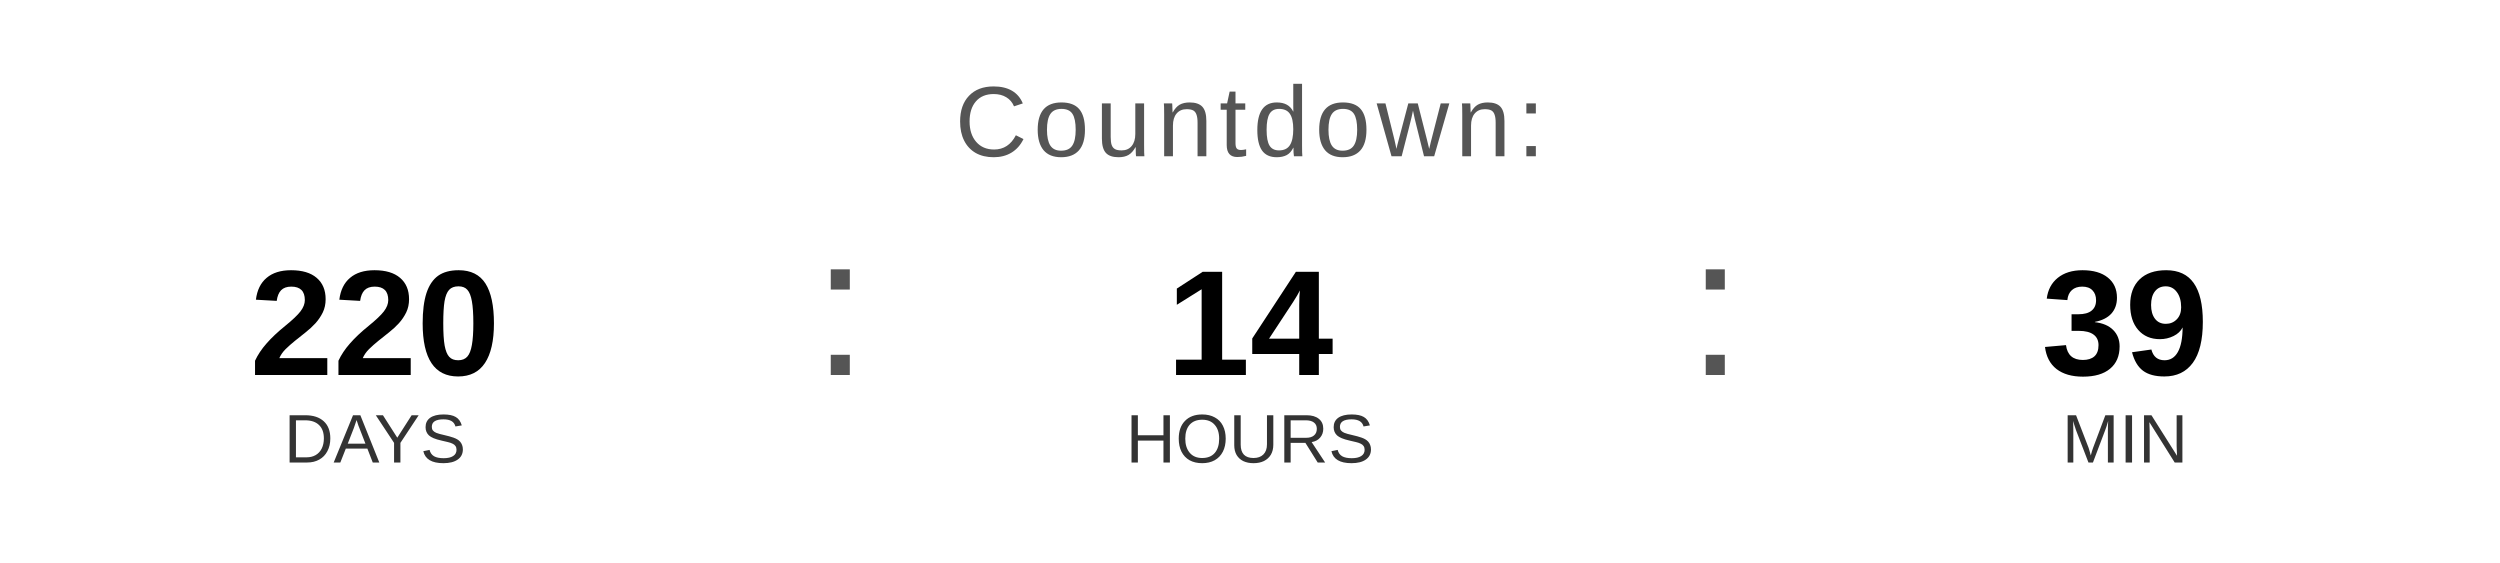
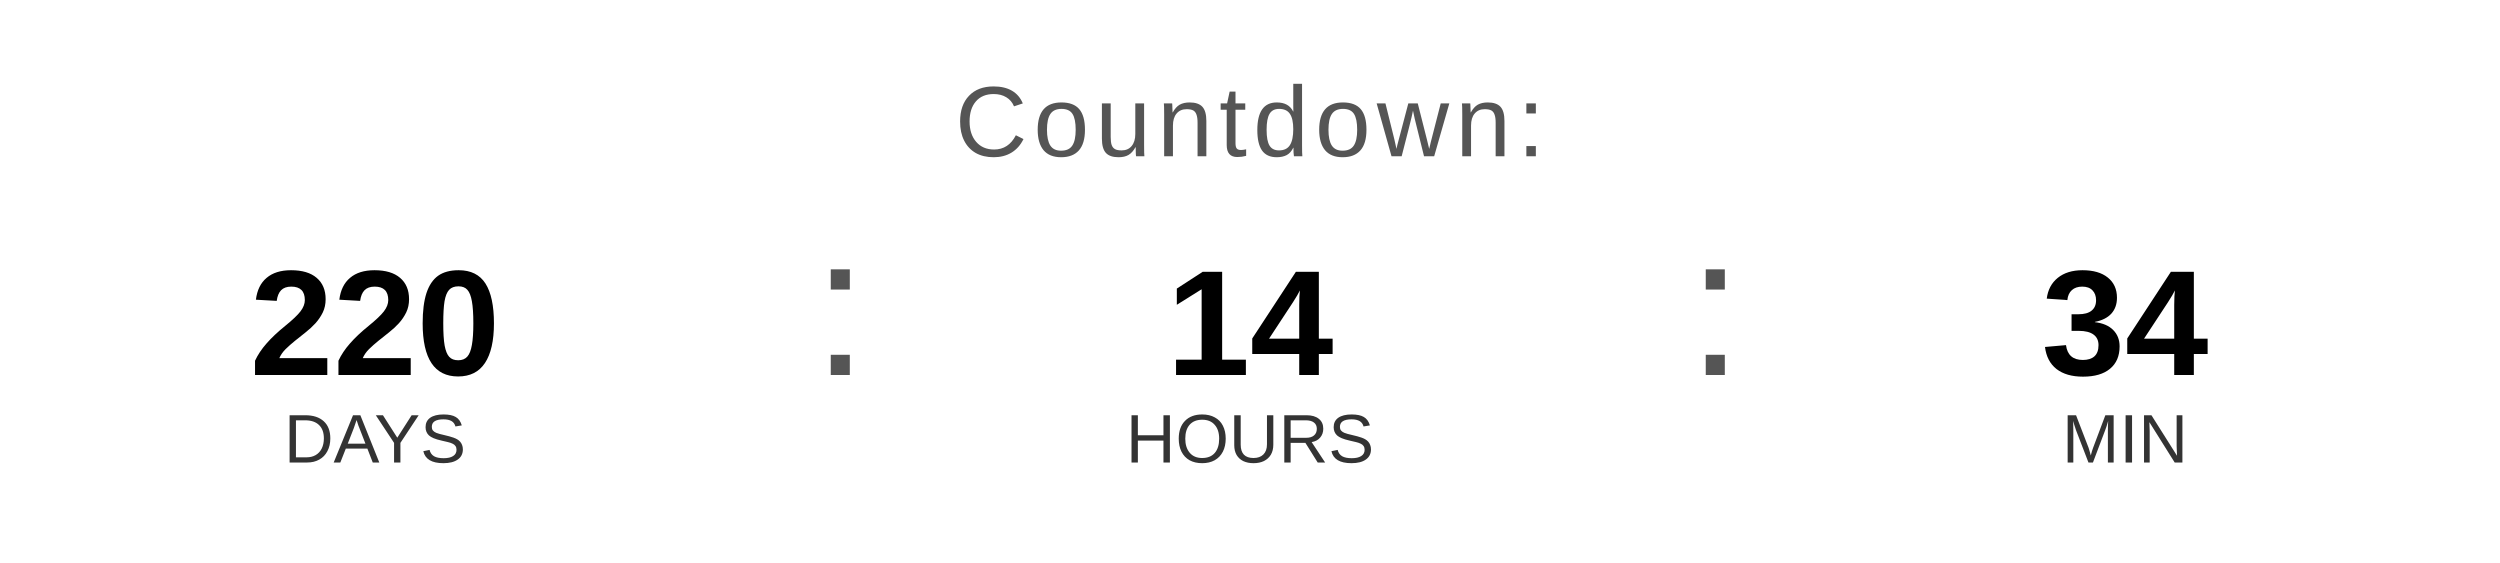
<svg xmlns="http://www.w3.org/2000/svg" width="400" height="90" viewBox="0 0 400 90">
  <text x="200" y="25" font-family="Arial, Helvetica, sans-serif" font-size="16" fill="#555555" text-anchor="middle" letter-spacing="1">
    Countdown:
  </text>
  <text x="60" y="60" font-family="Arial, Helvetica, sans-serif" font-size="24" font-weight="bold" fill="#000000" text-anchor="middle">220</text>
  <text x="60" y="74" font-family="Arial, Helvetica, sans-serif" font-size="11" fill="#333333" text-anchor="middle">DAYS</text>
  <text x="130" y="60" font-family="Arial, sans-serif" font-size="32" fill="#555555">:</text>
  <text x="200" y="60" font-family="Arial, Helvetica, sans-serif" font-size="24" font-weight="bold" fill="#000000" text-anchor="middle">14</text>
  <text x="200" y="74" font-family="Arial, Helvetica, sans-serif" font-size="11" fill="#333333" text-anchor="middle">HOURS</text>
  <text x="270" y="60" font-family="Arial, sans-serif" font-size="32" fill="#555555">:</text>
-   <text x="340" y="60" font-family="Arial, Helvetica, sans-serif" font-size="24" font-weight="bold" fill="#000000" text-anchor="middle">39</text>
+   <text x="340" y="60" font-family="Arial, Helvetica, sans-serif" font-size="24" font-weight="bold" fill="#000000" text-anchor="middle">34</text>
  <text x="340" y="74" font-family="Arial, Helvetica, sans-serif" font-size="11" fill="#333333" text-anchor="middle">MIN</text>
</svg>
